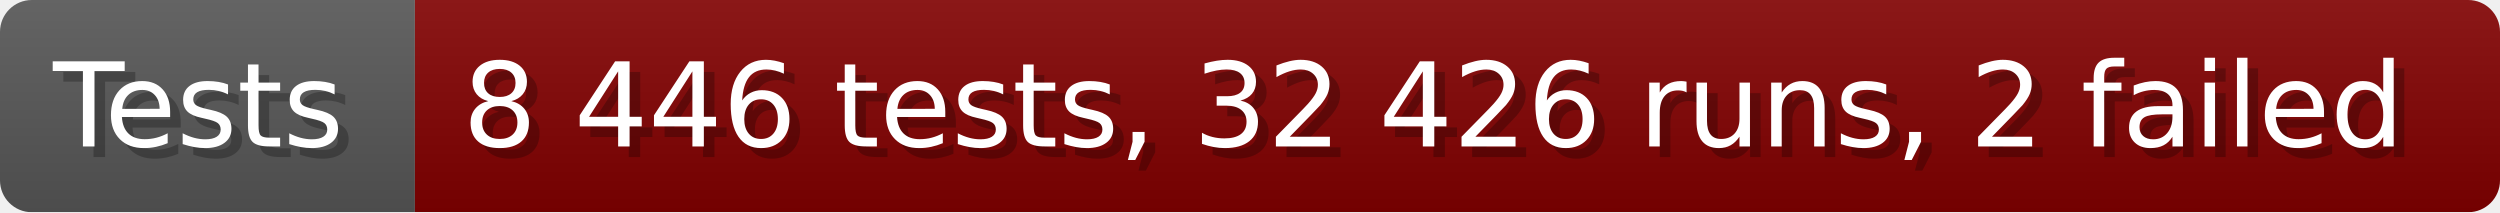
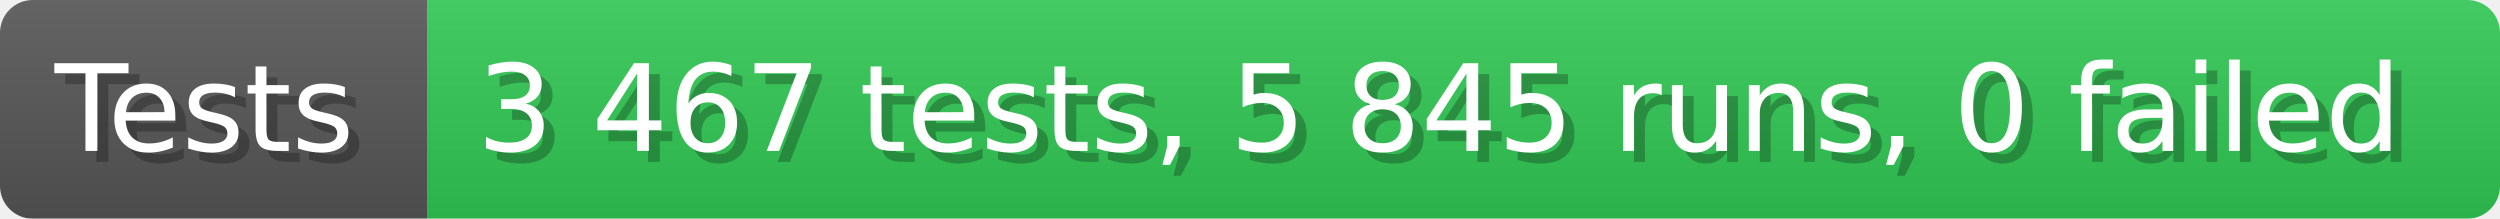
- <svg xmlns="http://www.w3.org/2000/svg" width="235.6" height="20" viewBox="0 0 2356 200" role="img" aria-label="Tests: 8 446 tests, 32 426 runs, 2 failed">
+ <svg xmlns="http://www.w3.org/2000/svg" width="228.6" height="20" viewBox="0 0 2286 200" role="img" aria-label="Tests: 3 467 tests, 5 845 runs, 0 failed">
  <linearGradient id="a" x2="0" y2="100%">
    <stop offset="0" stop-opacity=".1" stop-color="#EEE" />
    <stop offset="1" stop-opacity=".1" />
  </linearGradient>
  <mask id="m">
-     <rect width="2356" height="200" rx="30" fill="#FFF" />
+     <rect width="2286" height="200" rx="30" fill="#FFF" />
  </mask>
  <g mask="url(#m)">
    <rect width="391" height="200" fill="#555" />
-     <rect width="1965" height="200" fill="#800000" x="391" />
-     <rect width="2356" height="200" fill="url(#a)" />
+     <rect width="1895" height="200" fill="#31c653" x="391" />
+     <rect width="2286" height="200" fill="url(#a)" />
  </g>
  <g aria-hidden="true" fill="#fff" text-anchor="start" font-family="Verdana,DejaVu Sans,sans-serif" font-size="110">
    <text x="60" y="148" textLength="291" fill="#000" opacity="0.25">Tests</text>
    <text x="50" y="138" textLength="291">Tests</text>
-     <text x="446" y="148" textLength="1865" fill="#000" opacity="0.25">8 446 tests, 32 426 runs, 2 failed</text>
-     <text x="436" y="138" textLength="1865">8 446 tests, 32 426 runs, 2 failed</text>
+     <text x="446" y="148" textLength="1795" fill="#000" opacity="0.25">3 467 tests, 5 845 runs, 0 failed</text>
+     <text x="436" y="138" textLength="1795">3 467 tests, 5 845 runs, 0 failed</text>
  </g>
</svg>
